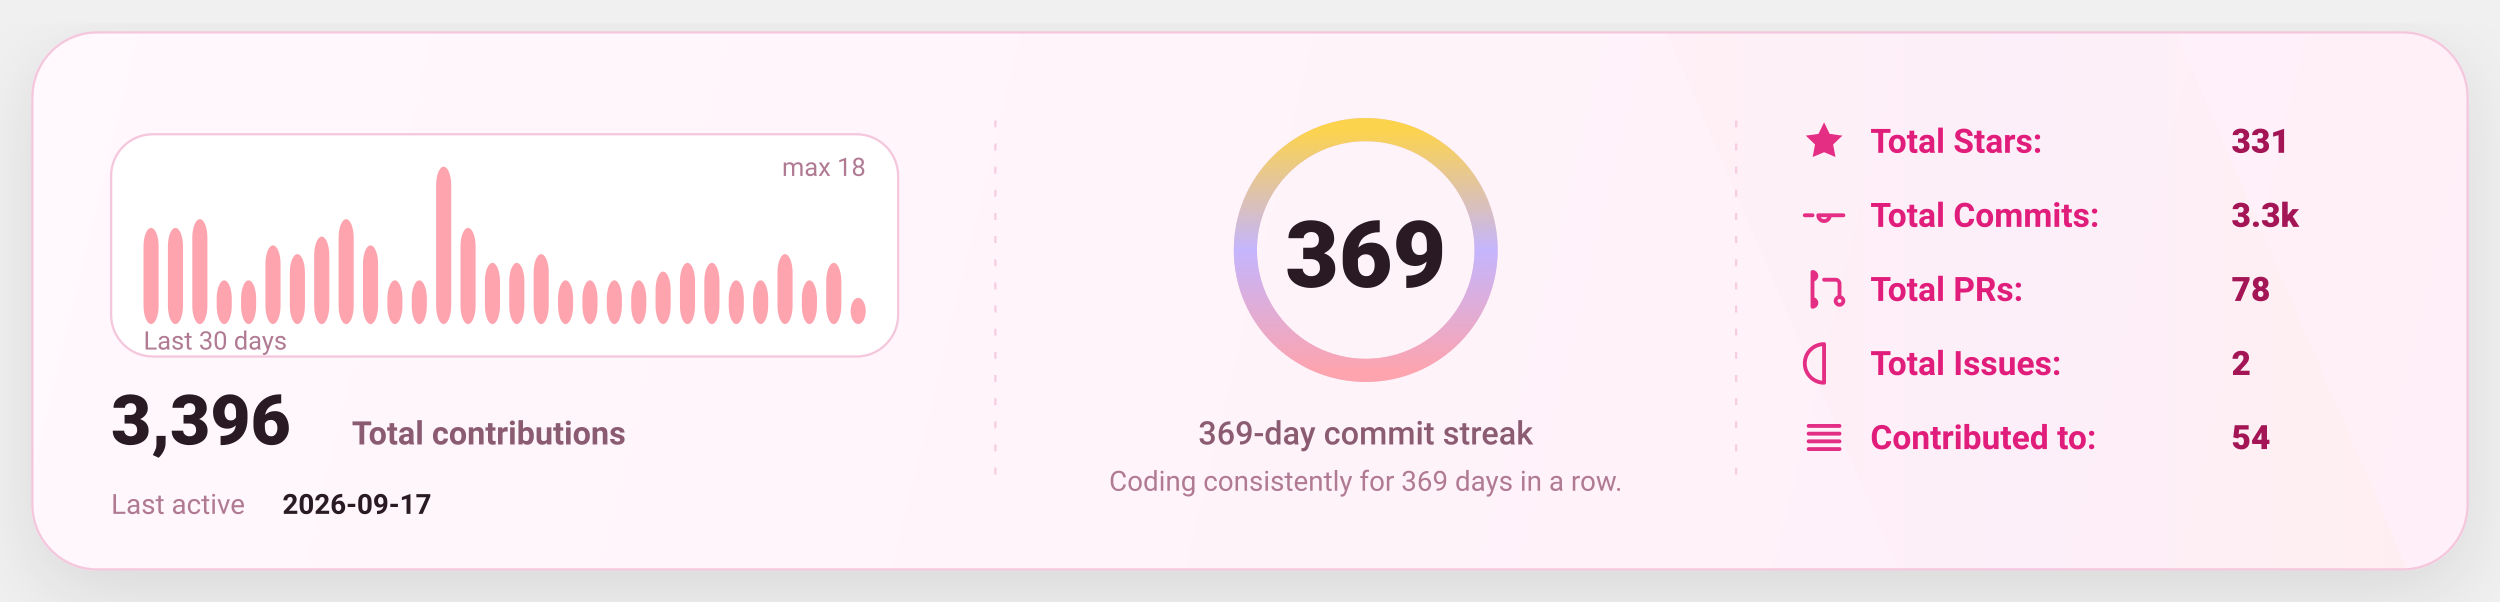
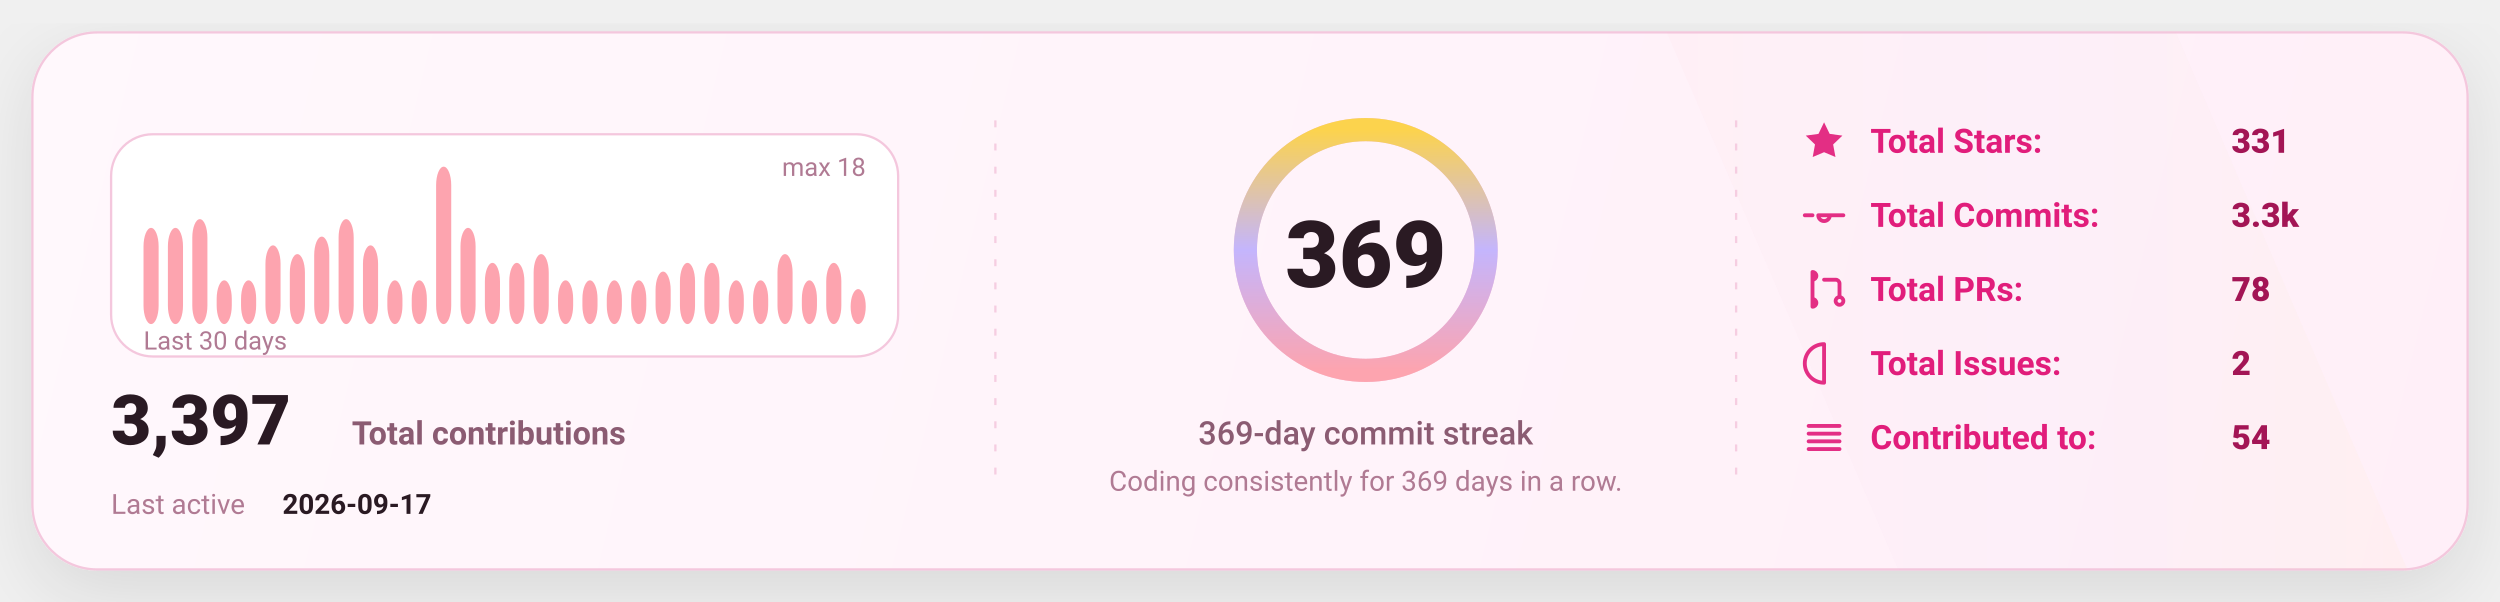
<svg xmlns="http://www.w3.org/2000/svg" width="1080" height="260" viewBox="0 0 1080 260" fill="none" role="img" aria-label="GitHub stats card">
  <defs>
    <linearGradient id="bg" x1="0" y1="0" x2="1080" y2="260" gradientUnits="userSpaceOnUse">
      <stop stop-color="#FFF8FC" />
      <stop offset="1" stop-color="#FFEFF8" />
    </linearGradient>
    <linearGradient id="accent" x1="0" y1="0" x2="1" y2="0">
      <stop offset="0" stop-color="#FDA4AF" />
      <stop offset="0.5" stop-color="#C4B5FD" />
      <stop offset="1" stop-color="#FCD34D" />
    </linearGradient>
    <linearGradient id="chartFill" x1="0" y1="0" x2="0" y2="1">
      <stop stop-color="#FDA4AF" stop-opacity="0.18" />
      <stop offset="1" stop-color="#FDA4AF" stop-opacity="0" />
    </linearGradient>
    <filter id="shadow" x="-20%" y="-20%" width="140%" height="140%">
      <feDropShadow dx="0" dy="10" stdDeviation="16" flood-color="#000000" flood-opacity="0.1" />
    </filter>
    <style>
      text { font-family: "Comic Sans MS","Trebuchet MS","Segoe UI",system-ui,-apple-system,Roboto,Helvetica,Arial,sans-serif; dominant-baseline: alphabetic; }
    </style>
  </defs>
  <rect x="14" y="14" width="1052" height="232" rx="28" fill="url(#bg)" stroke="#F4C7DD" stroke-width="1" filter="url(#shadow)" />
  <path d="M720 14     L940 14     L1040 246     L820 246 Z" fill="url(#accent)" opacity="0.04" />
  <line x1="430" y1="52" x2="430" y2="208" stroke="#F4C7DD" stroke-width="1" stroke-dasharray="3 7" opacity="0.85" />
  <line x1="430" y1="52" x2="430" y2="208" stroke="url(#accent)" stroke-width="1.4" stroke-dasharray="2 7" opacity="0.65" />
  <line x1="750" y1="52" x2="750" y2="208" stroke="#F4C7DD" stroke-width="1" stroke-dasharray="3 7" opacity="0.85" />
  <line x1="750" y1="52" x2="750" y2="208" stroke="url(#accent)" stroke-width="1.4" stroke-dasharray="2 7" opacity="0.65" />
  <g transform="translate(48,58)">
    <rect x="0" y="0" width="340" height="96" rx="18" fill="#FFFFFF" stroke="#F4C7DD" />
    <rect x="14.00" y="40.44" width="6.53" height="41.56" rx="8.00" fill="#FDA4AF" />
    <rect x="24.53" y="40.44" width="6.53" height="41.56" rx="8.00" fill="#FDA4AF" />
    <rect x="35.07" y="36.67" width="6.53" height="45.33" rx="8.00" fill="#FDA4AF" />
    <rect x="45.60" y="63.11" width="6.53" height="18.89" rx="8.00" fill="#FDA4AF" />
    <rect x="56.13" y="63.11" width="6.53" height="18.89" rx="8.00" fill="#FDA4AF" />
    <rect x="66.67" y="48.00" width="6.53" height="34.00" rx="8.00" fill="#FDA4AF" />
    <rect x="77.20" y="51.78" width="6.53" height="30.22" rx="8.00" fill="#FDA4AF" />
    <rect x="87.73" y="44.22" width="6.53" height="37.78" rx="8.00" fill="#FDA4AF" />
    <rect x="98.27" y="36.67" width="6.53" height="45.33" rx="8.00" fill="#FDA4AF" />
    <rect x="108.80" y="48.00" width="6.53" height="34.00" rx="8.00" fill="#FDA4AF" />
    <rect x="119.33" y="63.11" width="6.53" height="18.89" rx="8.00" fill="#FDA4AF" />
    <rect x="129.87" y="63.11" width="6.53" height="18.89" rx="8.00" fill="#FDA4AF" />
    <rect x="140.40" y="14.00" width="6.53" height="68.00" rx="8.00" fill="#FDA4AF" />
    <rect x="150.93" y="40.44" width="6.53" height="41.56" rx="8.00" fill="#FDA4AF" />
    <rect x="161.47" y="55.56" width="6.53" height="26.44" rx="8.00" fill="#FDA4AF" />
    <rect x="172.00" y="55.56" width="6.53" height="26.44" rx="8.00" fill="#FDA4AF" />
    <rect x="182.53" y="51.78" width="6.53" height="30.22" rx="8.00" fill="#FDA4AF" />
    <rect x="193.07" y="63.11" width="6.53" height="18.89" rx="8.00" fill="#FDA4AF" />
    <rect x="203.60" y="63.11" width="6.53" height="18.89" rx="8.00" fill="#FDA4AF" />
    <rect x="214.13" y="63.11" width="6.53" height="18.89" rx="8.00" fill="#FDA4AF" />
    <rect x="224.67" y="63.11" width="6.53" height="18.89" rx="8.00" fill="#FDA4AF" />
    <rect x="235.20" y="59.33" width="6.53" height="22.67" rx="8.00" fill="#FDA4AF" />
    <rect x="245.73" y="55.56" width="6.53" height="26.44" rx="8.00" fill="#FDA4AF" />
    <rect x="256.27" y="55.56" width="6.53" height="26.44" rx="8.00" fill="#FDA4AF" />
    <rect x="266.80" y="63.11" width="6.53" height="18.89" rx="8.00" fill="#FDA4AF" />
    <rect x="277.33" y="63.11" width="6.53" height="18.89" rx="8.00" fill="#FDA4AF" />
    <rect x="287.87" y="51.78" width="6.53" height="30.22" rx="8.00" fill="#FDA4AF" />
    <rect x="298.40" y="63.11" width="6.53" height="18.89" rx="8.00" fill="#FDA4AF" />
    <rect x="308.93" y="55.56" width="6.53" height="26.44" rx="8.00" fill="#FDA4AF" />
-     <rect x="319.47" y="70.67" width="6.53" height="11.33" rx="8.00" fill="#FDA4AF" />
+     <rect x="319.47" y="66.89" width="6.53" height="15.11" rx="8.00" fill="#FDA4AF" />
    <text x="14" y="93.00" fill="#B07A93" font-size="11">
      Last 30 days
    </text>
    <text x="326.00" y="18" text-anchor="end" fill="#B07A93" font-size="11">
      max 18
    </text>
    <g transform="translate(0,134)">
      <text x="0" y="0" fill="#2A1A23" font-size="30" font-weight="820">
-         3,396
+         3,397
      </text>
      <text x="104" y="0" fill="#8B5B72" font-size="14" font-weight="650">
        Total contributions
      </text>
      <text x="0" y="30" fill="#B07A93" font-size="12">
        Last active
      </text>
      <text x="74" y="30" fill="#2A1A23" font-size="12" font-weight="700">
        2026-09-17
      </text>
    </g>
  </g>
  <g>
    <circle cx="590" cy="108" r="52" stroke="#F4C7DD" stroke-width="10" />
    <circle cx="590" cy="108" r="52" stroke="url(#accent)" stroke-width="10" stroke-linecap="round" stroke-dasharray="326.73 326.73" transform="rotate(-90 590 108)" />
    <text x="590" y="124.00" text-anchor="middle" fill="#2A1A23" font-size="40" font-weight="900">
      369
    </text>
    <text x="590" y="192.00" text-anchor="middle" fill="#8B5B72" font-size="14" font-weight="450">
      369-day commit streak
    </text>
    <text x="590" y="212.00" text-anchor="middle" fill="#B07A93" font-size="12" font-weight="420">
      Coding consistently for 369 days in a row.
    </text>
  </g>
  <g transform="translate(778,66)">
    <g transform="translate(0,0)">
      <g transform="translate(0,-15)">
        <svg x="0" y="0" width="20" height="20" viewBox="0 0 24 24" fill="none">
          <path d="M12 2.2l2.9 6 6.6.9-4.8 4.6 1.2 6.5L12 17.7 6.1 20.2l1.2-6.5-4.8-4.6 6.6-.9L12 2.2z" fill="#E11D7B" opacity="0.92" />
        </svg>
      </g>
      <text x="30" y="0" fill="#E11D7B" font-size="14.5" font-weight="650">
            Total Stars:
          </text>
      <text x="186" y="0" fill="#A31555" font-size="14.5" font-weight="850">
            331
          </text>
    </g>
    <g transform="translate(0,32)">
      <g transform="translate(0,-15)">
        <svg x="0" y="0" width="20" height="20" viewBox="0 0 24 24" fill="none">
          <path d="M9 12a3 3 0 1 0 6 0Zm-7 0h4m8 0h8" stroke="#E11D7B" stroke-width="2" stroke-linecap="round" stroke-linejoin="round" opacity="0.92" />
        </svg>
      </g>
      <text x="30" y="0" fill="#E11D7B" font-size="14.5" font-weight="650">
            Total Commits:
          </text>
      <text x="186" y="0" fill="#A31555" font-size="14.5" font-weight="850">
            3.3k
          </text>
    </g>
    <g transform="translate(0,64)">
      <g transform="translate(0,-15)">
        <svg x="0" y="0" width="20" height="20" viewBox="0 0 24 24" fill="none">
          <path d="M6 4v16m0-13a2 2 0 1 0 0-4Zm0 14a2 2 0 1 0 0-4Zm6-14h6a2 2 0 0 1 2 2v7m0 0a2 2 0 1 0 0 4 2 2 0 0 0 0-4Z" stroke="#E11D7B" stroke-width="2" stroke-linecap="round" stroke-linejoin="round" opacity="0.92" />
        </svg>
      </g>
      <text x="30" y="0" fill="#E11D7B" font-size="14.5" font-weight="650">
            Total PRs:
          </text>
      <text x="186" y="0" fill="#A31555" font-size="14.5" font-weight="850">
            78
          </text>
    </g>
    <g transform="translate(0,96)">
      <g transform="translate(0,-15)">
        <svg x="0" y="0" width="20" height="20" viewBox="0 0 24 24" fill="none">
          <path d="M12 2a10 10 0 1 0 0 20Zm0 6v6m0 4h.01" stroke="#E11D7B" stroke-width="2" stroke-linecap="round" stroke-linejoin="round" opacity="0.92" />
        </svg>
      </g>
      <text x="30" y="0" fill="#E11D7B" font-size="14.5" font-weight="650">
            Total Issues:
          </text>
      <text x="186" y="0" fill="#A31555" font-size="14.5" font-weight="850">
            2
          </text>
    </g>
    <g transform="translate(0,128)">
      <g transform="translate(0,-15)">
        <svg x="0" y="0" width="20" height="20" viewBox="0 0 24 24" fill="none">
          <path d="M4 6h16M4 10h16M4 14h16M4 18h16" stroke="#E11D7B" stroke-width="2" stroke-linecap="round" stroke-linejoin="round" opacity="0.92" />
        </svg>
      </g>
      <text x="30" y="0" fill="#E11D7B" font-size="14.5" font-weight="650">
            Contributed to:
          </text>
      <text x="186" y="0" fill="#A31555" font-size="14.5" font-weight="850">
            54
          </text>
    </g>
  </g>
</svg>
